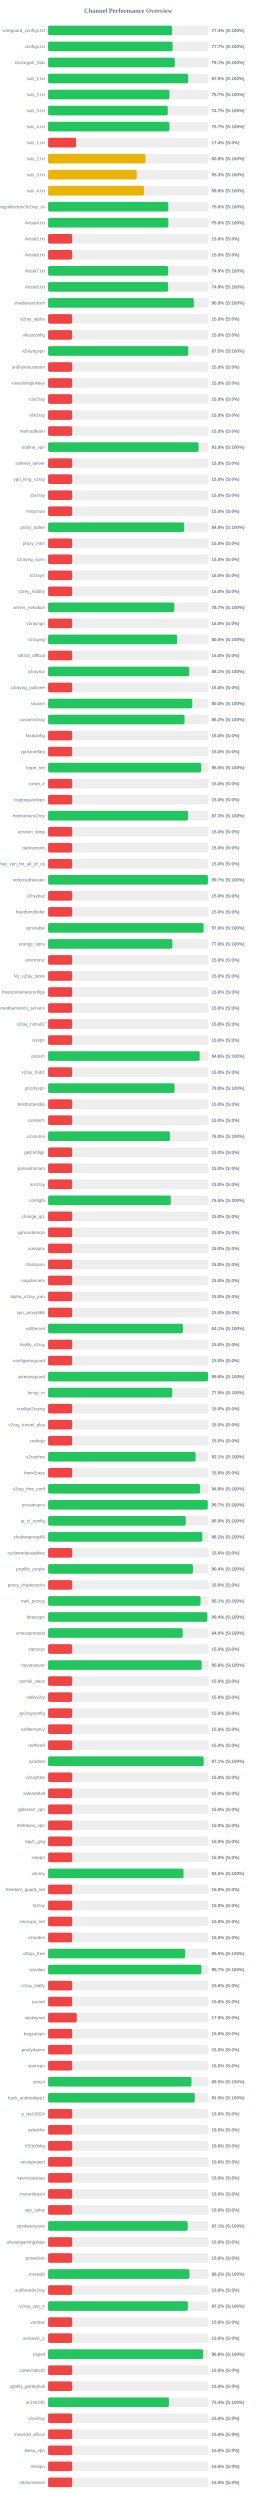
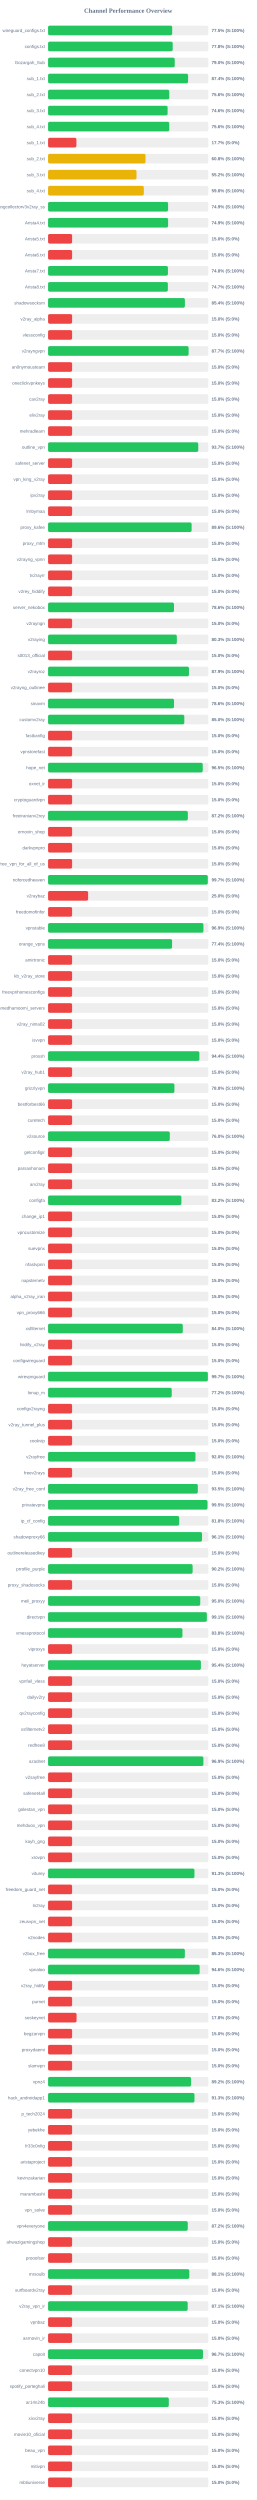
<svg xmlns="http://www.w3.org/2000/svg" width="800" height="7800" version="1.1">
  <style>
        .row { font: 14px Arial; fill: #64748b; }
        .score { font: bold 14px Arial; fill: #64748b; }
    </style>
  <text x="400" y="40" text-anchor="middle" font-size="20px" font-weight="bold" fill="#64748b">Channel Performance Overview</text>
  <rect x="150" y="80" width="500" height="30" fill="#eee" rx="5" />
-   <rect x="150" y="80" width="386.85" height="30" fill="#22c55e" rx="5" />
+   <rect x="150" y="80" width="387.25" height="30" fill="#22c55e" rx="5" />
  <text x="140" y="100" text-anchor="end" class="row">wireguard_configs.txt</text>
-   <text x="660" y="100" text-anchor="start" class="score">77.4% (S:100%)</text>
+   <text x="660" y="100" text-anchor="start" class="score">77.5% (S:100%)</text>
  <rect x="150" y="130" width="500" height="30" fill="#eee" rx="5" />
-   <rect x="150" y="130" width="388.65" height="30" fill="#22c55e" rx="5" />
+   <rect x="150" y="130" width="388.85" height="30" fill="#22c55e" rx="5" />
  <text x="140" y="150" text-anchor="end" class="row">configs.txt</text>
-   <text x="660" y="150" text-anchor="start" class="score">77.7% (S:100%)</text>
+   <text x="660" y="150" text-anchor="start" class="score">77.8% (S:100%)</text>
  <rect x="150" y="180" width="500" height="30" fill="#eee" rx="5" />
-   <rect x="150" y="180" width="395.5" height="30" fill="#22c55e" rx="5" />
+   <rect x="150" y="180" width="395.2" height="30" fill="#22c55e" rx="5" />
  <text x="140" y="200" text-anchor="end" class="row">Gozargah_Sub</text>
-   <text x="660" y="200" text-anchor="start" class="score">79.1% (S:100%)</text>
+   <text x="660" y="200" text-anchor="start" class="score">79.0% (S:100%)</text>
  <rect x="150" y="230" width="500" height="30" fill="#eee" rx="5" />
-   <rect x="150" y="230" width="437.25" height="30" fill="#22c55e" rx="5" />
+   <rect x="150" y="230" width="436.85" height="30" fill="#22c55e" rx="5" />
  <text x="140" y="250" text-anchor="end" class="row">sub_1.txt</text>
-   <text x="660" y="250" text-anchor="start" class="score">87.5% (S:100%)</text>
+   <text x="660" y="250" text-anchor="start" class="score">87.4% (S:100%)</text>
  <rect x="150" y="280" width="500" height="30" fill="#eee" rx="5" />
-   <rect x="150" y="280" width="378.55" height="30" fill="#22c55e" rx="5" />
+   <rect x="150" y="280" width="378.15" height="30" fill="#22c55e" rx="5" />
  <text x="140" y="300" text-anchor="end" class="row">sub_2.txt</text>
-   <text x="660" y="300" text-anchor="start" class="score">75.7% (S:100%)</text>
+   <text x="660" y="300" text-anchor="start" class="score">75.6% (S:100%)</text>
  <rect x="150" y="330" width="500" height="30" fill="#eee" rx="5" />
-   <rect x="150" y="330" width="373.45" height="30" fill="#22c55e" rx="5" />
+   <rect x="150" y="330" width="372.9" height="30" fill="#22c55e" rx="5" />
  <text x="140" y="350" text-anchor="end" class="row">sub_3.txt</text>
-   <text x="660" y="350" text-anchor="start" class="score">74.7% (S:100%)</text>
+   <text x="660" y="350" text-anchor="start" class="score">74.6% (S:100%)</text>
  <rect x="150" y="380" width="500" height="30" fill="#eee" rx="5" />
-   <rect x="150" y="380" width="378.55" height="30" fill="#22c55e" rx="5" />
+   <rect x="150" y="380" width="378.05" height="30" fill="#22c55e" rx="5" />
  <text x="140" y="400" text-anchor="end" class="row">sub_4.txt</text>
-   <text x="660" y="400" text-anchor="start" class="score">75.7% (S:100%)</text>
+   <text x="660" y="400" text-anchor="start" class="score">75.6% (S:100%)</text>
  <rect x="150" y="430" width="500" height="30" fill="#eee" rx="5" />
-   <rect x="150" y="430" width="87.15" height="30" fill="#ef4444" rx="5" />
+   <rect x="150" y="430" width="88.4" height="30" fill="#ef4444" rx="5" />
  <text x="140" y="450" text-anchor="end" class="row">sub_1.txt</text>
-   <text x="660" y="450" text-anchor="start" class="score">17.4% (S:0%)</text>
+   <text x="660" y="450" text-anchor="start" class="score">17.7% (S:0%)</text>
  <rect x="150" y="480" width="500" height="30" fill="#eee" rx="5" />
-   <rect x="150" y="480" width="303.8" height="30" fill="#eab308" rx="5" />
+   <rect x="150" y="480" width="304.0" height="30" fill="#eab308" rx="5" />
  <text x="140" y="500" text-anchor="end" class="row">sub_2.txt</text>
  <text x="660" y="500" text-anchor="start" class="score">60.8% (S:100%)</text>
  <rect x="150" y="530" width="500" height="30" fill="#eee" rx="5" />
-   <rect x="150" y="530" width="276.6" height="30" fill="#eab308" rx="5" />
+   <rect x="150" y="530" width="275.95" height="30" fill="#eab308" rx="5" />
  <text x="140" y="550" text-anchor="end" class="row">sub_3.txt</text>
-   <text x="660" y="550" text-anchor="start" class="score">55.3% (S:100%)</text>
+   <text x="660" y="550" text-anchor="start" class="score">55.2% (S:100%)</text>
  <rect x="150" y="580" width="500" height="30" fill="#eee" rx="5" />
-   <rect x="150" y="580" width="299.15" height="30" fill="#eab308" rx="5" />
+   <rect x="150" y="580" width="298.75" height="30" fill="#eab308" rx="5" />
  <text x="140" y="600" text-anchor="end" class="row">sub_4.txt</text>
  <text x="660" y="600" text-anchor="start" class="score">59.8% (S:100%)</text>
  <rect x="150" y="630" width="500" height="30" fill="#eee" rx="5" />
-   <rect x="150" y="630" width="375.1" height="30" fill="#22c55e" rx="5" />
+   <rect x="150" y="630" width="374.45" height="30" fill="#22c55e" rx="5" />
  <text x="140" y="650" text-anchor="end" class="row">kayhgngcollectorv3v2ray_ss</text>
-   <text x="660" y="650" text-anchor="start" class="score">75.0% (S:100%)</text>
+   <text x="660" y="650" text-anchor="start" class="score">74.9% (S:100%)</text>
  <rect x="150" y="680" width="500" height="30" fill="#eee" rx="5" />
-   <rect x="150" y="680" width="375.25" height="30" fill="#22c55e" rx="5" />
+   <rect x="150" y="680" width="374.5" height="30" fill="#22c55e" rx="5" />
  <text x="140" y="700" text-anchor="end" class="row">Arista4.txt</text>
-   <text x="660" y="700" text-anchor="start" class="score">75.0% (S:100%)</text>
+   <text x="660" y="700" text-anchor="start" class="score">74.9% (S:100%)</text>
  <rect x="150" y="730" width="500" height="30" fill="#eee" rx="5" />
  <rect x="150" y="730" width="75.0" height="30" fill="#ef4444" rx="5" />
  <text x="140" y="750" text-anchor="end" class="row">Arista5.txt</text>
  <text x="660" y="750" text-anchor="start" class="score">15.0% (S:0%)</text>
  <rect x="150" y="780" width="500" height="30" fill="#eee" rx="5" />
  <rect x="150" y="780" width="75.0" height="30" fill="#ef4444" rx="5" />
  <text x="140" y="800" text-anchor="end" class="row">Arista6.txt</text>
  <text x="660" y="800" text-anchor="start" class="score">15.0% (S:0%)</text>
  <rect x="150" y="830" width="500" height="30" fill="#eee" rx="5" />
-   <rect x="150" y="830" width="374.6" height="30" fill="#22c55e" rx="5" />
+   <rect x="150" y="830" width="373.95" height="30" fill="#22c55e" rx="5" />
  <text x="140" y="850" text-anchor="end" class="row">Arista7.txt</text>
-   <text x="660" y="850" text-anchor="start" class="score">74.9% (S:100%)</text>
+   <text x="660" y="850" text-anchor="start" class="score">74.8% (S:100%)</text>
  <rect x="150" y="880" width="500" height="30" fill="#eee" rx="5" />
-   <rect x="150" y="880" width="374.55" height="30" fill="#22c55e" rx="5" />
+   <rect x="150" y="880" width="373.7" height="30" fill="#22c55e" rx="5" />
  <text x="140" y="900" text-anchor="end" class="row">Arista8.txt</text>
-   <text x="660" y="900" text-anchor="start" class="score">74.9% (S:100%)</text>
+   <text x="660" y="900" text-anchor="start" class="score">74.7% (S:100%)</text>
  <rect x="150" y="930" width="500" height="30" fill="#eee" rx="5" />
-   <rect x="150" y="930" width="454.7" height="30" fill="#22c55e" rx="5" />
+   <rect x="150" y="930" width="426.9" height="30" fill="#22c55e" rx="5" />
  <text x="140" y="950" text-anchor="end" class="row">shadowsocksm</text>
-   <text x="660" y="950" text-anchor="start" class="score">90.9% (S:100%)</text>
+   <text x="660" y="950" text-anchor="start" class="score">85.4% (S:100%)</text>
  <rect x="150" y="980" width="500" height="30" fill="#eee" rx="5" />
  <rect x="150" y="980" width="75.0" height="30" fill="#ef4444" rx="5" />
  <text x="140" y="1000" text-anchor="end" class="row">v2ray_alpha</text>
  <text x="660" y="1000" text-anchor="start" class="score">15.0% (S:0%)</text>
  <rect x="150" y="1030" width="500" height="30" fill="#eee" rx="5" />
  <rect x="150" y="1030" width="75.0" height="30" fill="#ef4444" rx="5" />
  <text x="140" y="1050" text-anchor="end" class="row">vlessconfig</text>
  <text x="660" y="1050" text-anchor="start" class="score">15.0% (S:0%)</text>
  <rect x="150" y="1080" width="500" height="30" fill="#eee" rx="5" />
-   <rect x="150" y="1080" width="437.55" height="30" fill="#22c55e" rx="5" />
+   <rect x="150" y="1080" width="438.55" height="30" fill="#22c55e" rx="5" />
  <text x="140" y="1100" text-anchor="end" class="row">v2rayngvpn</text>
-   <text x="660" y="1100" text-anchor="start" class="score">87.5% (S:100%)</text>
+   <text x="660" y="1100" text-anchor="start" class="score">87.7% (S:100%)</text>
  <rect x="150" y="1130" width="500" height="30" fill="#eee" rx="5" />
  <rect x="150" y="1130" width="75.0" height="30" fill="#ef4444" rx="5" />
  <text x="140" y="1150" text-anchor="end" class="row">an0nymousteam</text>
  <text x="660" y="1150" text-anchor="start" class="score">15.0% (S:0%)</text>
  <rect x="150" y="1180" width="500" height="30" fill="#eee" rx="5" />
  <rect x="150" y="1180" width="75.0" height="30" fill="#ef4444" rx="5" />
  <text x="140" y="1200" text-anchor="end" class="row">oneclickvpnkeys</text>
  <text x="660" y="1200" text-anchor="start" class="score">15.0% (S:0%)</text>
  <rect x="150" y="1230" width="500" height="30" fill="#eee" rx="5" />
  <rect x="150" y="1230" width="75.0" height="30" fill="#ef4444" rx="5" />
  <text x="140" y="1250" text-anchor="end" class="row">cav2ray</text>
  <text x="660" y="1250" text-anchor="start" class="score">15.0% (S:0%)</text>
  <rect x="150" y="1280" width="500" height="30" fill="#eee" rx="5" />
  <rect x="150" y="1280" width="75.0" height="30" fill="#ef4444" rx="5" />
  <text x="140" y="1300" text-anchor="end" class="row">eliv2ray</text>
  <text x="660" y="1300" text-anchor="start" class="score">15.0% (S:0%)</text>
  <rect x="150" y="1330" width="500" height="30" fill="#eee" rx="5" />
  <rect x="150" y="1330" width="75.0" height="30" fill="#ef4444" rx="5" />
  <text x="140" y="1350" text-anchor="end" class="row">mehradlearn</text>
  <text x="660" y="1350" text-anchor="start" class="score">15.0% (S:0%)</text>
  <rect x="150" y="1380" width="500" height="30" fill="#eee" rx="5" />
-   <rect x="150" y="1380" width="469.45" height="30" fill="#22c55e" rx="5" />
+   <rect x="150" y="1380" width="468.55" height="30" fill="#22c55e" rx="5" />
  <text x="140" y="1400" text-anchor="end" class="row">outline_vpn</text>
-   <text x="660" y="1400" text-anchor="start" class="score">93.9% (S:100%)</text>
+   <text x="660" y="1400" text-anchor="start" class="score">93.7% (S:100%)</text>
  <rect x="150" y="1430" width="500" height="30" fill="#eee" rx="5" />
  <rect x="150" y="1430" width="75.0" height="30" fill="#ef4444" rx="5" />
  <text x="140" y="1450" text-anchor="end" class="row">safenet_server</text>
  <text x="660" y="1450" text-anchor="start" class="score">15.0% (S:0%)</text>
  <rect x="150" y="1480" width="500" height="30" fill="#eee" rx="5" />
  <rect x="150" y="1480" width="75.0" height="30" fill="#ef4444" rx="5" />
  <text x="140" y="1500" text-anchor="end" class="row">vpn_king_v2ray</text>
  <text x="660" y="1500" text-anchor="start" class="score">15.0% (S:0%)</text>
  <rect x="150" y="1530" width="500" height="30" fill="#eee" rx="5" />
  <rect x="150" y="1530" width="75.0" height="30" fill="#ef4444" rx="5" />
  <text x="140" y="1550" text-anchor="end" class="row">ipv2ray</text>
  <text x="660" y="1550" text-anchor="start" class="score">15.0% (S:0%)</text>
  <rect x="150" y="1580" width="500" height="30" fill="#eee" rx="5" />
  <rect x="150" y="1580" width="75.0" height="30" fill="#ef4444" rx="5" />
  <text x="140" y="1600" text-anchor="end" class="row">lrnbymaa</text>
  <text x="660" y="1600" text-anchor="start" class="score">15.0% (S:0%)</text>
  <rect x="150" y="1630" width="500" height="30" fill="#eee" rx="5" />
-   <rect x="150" y="1630" width="424.4" height="30" fill="#22c55e" rx="5" />
+   <rect x="150" y="1630" width="447.85" height="30" fill="#22c55e" rx="5" />
  <text x="140" y="1650" text-anchor="end" class="row">proxy_kafee</text>
-   <text x="660" y="1650" text-anchor="start" class="score">84.9% (S:100%)</text>
+   <text x="660" y="1650" text-anchor="start" class="score">89.6% (S:100%)</text>
  <rect x="150" y="1680" width="500" height="30" fill="#eee" rx="5" />
  <rect x="150" y="1680" width="75.0" height="30" fill="#ef4444" rx="5" />
  <text x="140" y="1700" text-anchor="end" class="row">proxy_mtm</text>
  <text x="660" y="1700" text-anchor="start" class="score">15.0% (S:0%)</text>
  <rect x="150" y="1730" width="500" height="30" fill="#eee" rx="5" />
  <rect x="150" y="1730" width="75.0" height="30" fill="#ef4444" rx="5" />
  <text x="140" y="1750" text-anchor="end" class="row">v2rayng_vpnn</text>
  <text x="660" y="1750" text-anchor="start" class="score">15.0% (S:0%)</text>
  <rect x="150" y="1780" width="500" height="30" fill="#eee" rx="5" />
  <rect x="150" y="1780" width="75.0" height="30" fill="#ef4444" rx="5" />
  <text x="140" y="1800" text-anchor="end" class="row">tv2rayrr</text>
  <text x="660" y="1800" text-anchor="start" class="score">15.0% (S:0%)</text>
  <rect x="150" y="1830" width="500" height="30" fill="#eee" rx="5" />
  <rect x="150" y="1830" width="75.0" height="30" fill="#ef4444" rx="5" />
  <text x="140" y="1850" text-anchor="end" class="row">v2rey_hiddify</text>
  <text x="660" y="1850" text-anchor="start" class="score">15.0% (S:0%)</text>
  <rect x="150" y="1880" width="500" height="30" fill="#eee" rx="5" />
-   <rect x="150" y="1880" width="393.7" height="30" fill="#22c55e" rx="5" />
+   <rect x="150" y="1880" width="392.85" height="30" fill="#22c55e" rx="5" />
  <text x="140" y="1900" text-anchor="end" class="row">server_nekobox</text>
-   <text x="660" y="1900" text-anchor="start" class="score">78.7% (S:100%)</text>
+   <text x="660" y="1900" text-anchor="start" class="score">78.6% (S:100%)</text>
  <rect x="150" y="1930" width="500" height="30" fill="#eee" rx="5" />
  <rect x="150" y="1930" width="75.0" height="30" fill="#ef4444" rx="5" />
  <text x="140" y="1950" text-anchor="end" class="row">v2rayngn</text>
  <text x="660" y="1950" text-anchor="start" class="score">15.0% (S:0%)</text>
  <rect x="150" y="1980" width="500" height="30" fill="#eee" rx="5" />
-   <rect x="150" y="1980" width="402.65" height="30" fill="#22c55e" rx="5" />
+   <rect x="150" y="1980" width="401.75" height="30" fill="#22c55e" rx="5" />
  <text x="140" y="2000" text-anchor="end" class="row">v2raying</text>
-   <text x="660" y="2000" text-anchor="start" class="score">80.5% (S:100%)</text>
+   <text x="660" y="2000" text-anchor="start" class="score">80.3% (S:100%)</text>
  <rect x="150" y="2030" width="500" height="30" fill="#eee" rx="5" />
  <rect x="150" y="2030" width="75.0" height="30" fill="#ef4444" rx="5" />
  <text x="140" y="2050" text-anchor="end" class="row">s0013_official</text>
  <text x="660" y="2050" text-anchor="start" class="score">15.0% (S:0%)</text>
  <rect x="150" y="2080" width="500" height="30" fill="#eee" rx="5" />
-   <rect x="150" y="2080" width="440.35" height="30" fill="#22c55e" rx="5" />
+   <rect x="150" y="2080" width="439.6" height="30" fill="#22c55e" rx="5" />
  <text x="140" y="2100" text-anchor="end" class="row">v2rayroz</text>
-   <text x="660" y="2100" text-anchor="start" class="score">88.1% (S:100%)</text>
+   <text x="660" y="2100" text-anchor="start" class="score">87.9% (S:100%)</text>
  <rect x="150" y="2130" width="500" height="30" fill="#eee" rx="5" />
  <rect x="150" y="2130" width="75.0" height="30" fill="#ef4444" rx="5" />
  <text x="140" y="2150" text-anchor="end" class="row">v2rayng_outlinee</text>
  <text x="660" y="2150" text-anchor="start" class="score">15.0% (S:0%)</text>
  <rect x="150" y="2180" width="500" height="30" fill="#eee" rx="5" />
-   <rect x="150" y="2180" width="449.8" height="30" fill="#22c55e" rx="5" />
+   <rect x="150" y="2180" width="392.95" height="30" fill="#22c55e" rx="5" />
  <text x="140" y="2200" text-anchor="end" class="row">sinavm</text>
-   <text x="660" y="2200" text-anchor="start" class="score">90.0% (S:100%)</text>
+   <text x="660" y="2200" text-anchor="start" class="score">78.6% (S:100%)</text>
  <rect x="150" y="2230" width="500" height="30" fill="#eee" rx="5" />
-   <rect x="150" y="2230" width="425.85" height="30" fill="#22c55e" rx="5" />
+   <rect x="150" y="2230" width="425.05" height="30" fill="#22c55e" rx="5" />
  <text x="140" y="2250" text-anchor="end" class="row">customv2ray</text>
-   <text x="660" y="2250" text-anchor="start" class="score">85.2% (S:100%)</text>
+   <text x="660" y="2250" text-anchor="start" class="score">85.0% (S:100%)</text>
  <rect x="150" y="2280" width="500" height="30" fill="#eee" rx="5" />
  <rect x="150" y="2280" width="75.0" height="30" fill="#ef4444" rx="5" />
  <text x="140" y="2300" text-anchor="end" class="row">fastkanfig</text>
  <text x="660" y="2300" text-anchor="start" class="score">15.0% (S:0%)</text>
  <rect x="150" y="2330" width="500" height="30" fill="#eee" rx="5" />
  <rect x="150" y="2330" width="75.0" height="30" fill="#ef4444" rx="5" />
  <text x="140" y="2350" text-anchor="end" class="row">vpnstorefast</text>
  <text x="660" y="2350" text-anchor="start" class="score">15.0% (S:0%)</text>
  <rect x="150" y="2380" width="500" height="30" fill="#eee" rx="5" />
-   <rect x="150" y="2380" width="477.75" height="30" fill="#22c55e" rx="5" />
+   <rect x="150" y="2380" width="482.55" height="30" fill="#22c55e" rx="5" />
  <text x="140" y="2400" text-anchor="end" class="row">hope_net</text>
-   <text x="660" y="2400" text-anchor="start" class="score">95.5% (S:100%)</text>
+   <text x="660" y="2400" text-anchor="start" class="score">96.5% (S:100%)</text>
  <rect x="150" y="2430" width="500" height="30" fill="#eee" rx="5" />
  <rect x="150" y="2430" width="75.0" height="30" fill="#ef4444" rx="5" />
  <text x="140" y="2450" text-anchor="end" class="row">oxnet_ir</text>
  <text x="660" y="2450" text-anchor="start" class="score">15.0% (S:0%)</text>
  <rect x="150" y="2480" width="500" height="30" fill="#eee" rx="5" />
  <rect x="150" y="2480" width="75.0" height="30" fill="#ef4444" rx="5" />
  <text x="140" y="2500" text-anchor="end" class="row">cryptoguardvpn</text>
  <text x="660" y="2500" text-anchor="start" class="score">15.0% (S:0%)</text>
  <rect x="150" y="2530" width="500" height="30" fill="#eee" rx="5" />
-   <rect x="150" y="2530" width="436.45" height="30" fill="#22c55e" rx="5" />
+   <rect x="150" y="2530" width="436.05" height="30" fill="#22c55e" rx="5" />
  <text x="140" y="2550" text-anchor="end" class="row">freeiranianv2rey</text>
-   <text x="660" y="2550" text-anchor="start" class="score">87.3% (S:100%)</text>
+   <text x="660" y="2550" text-anchor="start" class="score">87.2% (S:100%)</text>
  <rect x="150" y="2580" width="500" height="30" fill="#eee" rx="5" />
  <rect x="150" y="2580" width="75.0" height="30" fill="#ef4444" rx="5" />
  <text x="140" y="2600" text-anchor="end" class="row">ernoxin_shop</text>
  <text x="660" y="2600" text-anchor="start" class="score">15.0% (S:0%)</text>
  <rect x="150" y="2630" width="500" height="30" fill="#eee" rx="5" />
  <rect x="150" y="2630" width="75.0" height="30" fill="#ef4444" rx="5" />
  <text x="140" y="2650" text-anchor="end" class="row">darkvpnpro</text>
  <text x="660" y="2650" text-anchor="start" class="score">15.0% (S:0%)</text>
  <rect x="150" y="2680" width="500" height="30" fill="#eee" rx="5" />
  <rect x="150" y="2680" width="75.0" height="30" fill="#ef4444" rx="5" />
  <text x="140" y="2700" text-anchor="end" class="row">free_vpn_for_all_of_us</text>
  <text x="660" y="2700" text-anchor="start" class="score">15.0% (S:0%)</text>
  <rect x="150" y="2730" width="500" height="30" fill="#eee" rx="5" />
-   <rect x="150" y="2730" width="498.7" height="30" fill="#22c55e" rx="5" />
+   <rect x="150" y="2730" width="498.35" height="30" fill="#22c55e" rx="5" />
  <text x="140" y="2750" text-anchor="end" class="row">noforcedheaven</text>
  <text x="660" y="2750" text-anchor="start" class="score">99.7% (S:100%)</text>
  <rect x="150" y="2780" width="500" height="30" fill="#eee" rx="5" />
-   <rect x="150" y="2780" width="75.0" height="30" fill="#ef4444" rx="5" />
+   <rect x="150" y="2780" width="125.0" height="30" fill="#ef4444" rx="5" />
  <text x="140" y="2800" text-anchor="end" class="row">v2raybaz</text>
-   <text x="660" y="2800" text-anchor="start" class="score">15.0% (S:0%)</text>
+   <text x="660" y="2800" text-anchor="start" class="score">25.0% (S:0%)</text>
  <rect x="150" y="2830" width="500" height="30" fill="#eee" rx="5" />
  <rect x="150" y="2830" width="75.0" height="30" fill="#ef4444" rx="5" />
  <text x="140" y="2850" text-anchor="end" class="row">freedomofinfor</text>
  <text x="660" y="2850" text-anchor="start" class="score">15.0% (S:0%)</text>
  <rect x="150" y="2880" width="500" height="30" fill="#eee" rx="5" />
-   <rect x="150" y="2880" width="485.15" height="30" fill="#22c55e" rx="5" />
+   <rect x="150" y="2880" width="484.7" height="30" fill="#22c55e" rx="5" />
  <text x="140" y="2900" text-anchor="end" class="row">vpnstable</text>
-   <text x="660" y="2900" text-anchor="start" class="score">97.0% (S:100%)</text>
+   <text x="660" y="2900" text-anchor="start" class="score">96.9% (S:100%)</text>
  <rect x="150" y="2930" width="500" height="30" fill="#eee" rx="5" />
-   <rect x="150" y="2930" width="387.8" height="30" fill="#22c55e" rx="5" />
+   <rect x="150" y="2930" width="386.9" height="30" fill="#22c55e" rx="5" />
  <text x="140" y="2950" text-anchor="end" class="row">orange_vpns</text>
-   <text x="660" y="2950" text-anchor="start" class="score">77.6% (S:100%)</text>
+   <text x="660" y="2950" text-anchor="start" class="score">77.4% (S:100%)</text>
  <rect x="150" y="2980" width="500" height="30" fill="#eee" rx="5" />
  <rect x="150" y="2980" width="75.0" height="30" fill="#ef4444" rx="5" />
  <text x="140" y="3000" text-anchor="end" class="row">amirtronic</text>
  <text x="660" y="3000" text-anchor="start" class="score">15.0% (S:0%)</text>
  <rect x="150" y="3030" width="500" height="30" fill="#eee" rx="5" />
  <rect x="150" y="3030" width="75.0" height="30" fill="#ef4444" rx="5" />
  <text x="140" y="3050" text-anchor="end" class="row">kb_v2ray_store</text>
  <text x="660" y="3050" text-anchor="start" class="score">15.0% (S:0%)</text>
  <rect x="150" y="3080" width="500" height="30" fill="#eee" rx="5" />
  <rect x="150" y="3080" width="75.0" height="30" fill="#ef4444" rx="5" />
  <text x="140" y="3100" text-anchor="end" class="row">freevpnhomesconfigs</text>
  <text x="660" y="3100" text-anchor="start" class="score">15.0% (S:0%)</text>
  <rect x="150" y="3130" width="500" height="30" fill="#eee" rx="5" />
  <rect x="150" y="3130" width="75.0" height="30" fill="#ef4444" rx="5" />
  <text x="140" y="3150" text-anchor="end" class="row">ahmedhamoomi_servers</text>
  <text x="660" y="3150" text-anchor="start" class="score">15.0% (S:0%)</text>
  <rect x="150" y="3180" width="500" height="30" fill="#eee" rx="5" />
  <rect x="150" y="3180" width="75.0" height="30" fill="#ef4444" rx="5" />
  <text x="140" y="3200" text-anchor="end" class="row">v2ray_nima02</text>
  <text x="660" y="3200" text-anchor="start" class="score">15.0% (S:0%)</text>
  <rect x="150" y="3230" width="500" height="30" fill="#eee" rx="5" />
  <rect x="150" y="3230" width="75.0" height="30" fill="#ef4444" rx="5" />
  <text x="140" y="3250" text-anchor="end" class="row">isvvpn</text>
  <text x="660" y="3250" text-anchor="start" class="score">15.0% (S:0%)</text>
  <rect x="150" y="3280" width="500" height="30" fill="#eee" rx="5" />
-   <rect x="150" y="3280" width="473.05" height="30" fill="#22c55e" rx="5" />
+   <rect x="150" y="3280" width="472.1" height="30" fill="#22c55e" rx="5" />
  <text x="140" y="3300" text-anchor="end" class="row">prossh</text>
-   <text x="660" y="3300" text-anchor="start" class="score">94.6% (S:100%)</text>
+   <text x="660" y="3300" text-anchor="start" class="score">94.4% (S:100%)</text>
  <rect x="150" y="3330" width="500" height="30" fill="#eee" rx="5" />
  <rect x="150" y="3330" width="75.0" height="30" fill="#ef4444" rx="5" />
  <text x="140" y="3350" text-anchor="end" class="row">v2ray_hub1</text>
  <text x="660" y="3350" text-anchor="start" class="score">15.0% (S:0%)</text>
  <rect x="150" y="3380" width="500" height="30" fill="#eee" rx="5" />
-   <rect x="150" y="3380" width="394.6" height="30" fill="#22c55e" rx="5" />
+   <rect x="150" y="3380" width="394.2" height="30" fill="#22c55e" rx="5" />
  <text x="140" y="3400" text-anchor="end" class="row">grizzlyvpn</text>
-   <text x="660" y="3400" text-anchor="start" class="score">78.9% (S:100%)</text>
+   <text x="660" y="3400" text-anchor="start" class="score">78.8% (S:100%)</text>
  <rect x="150" y="3430" width="500" height="30" fill="#eee" rx="5" />
  <rect x="150" y="3430" width="75.0" height="30" fill="#ef4444" rx="5" />
  <text x="140" y="3450" text-anchor="end" class="row">bestforbest66</text>
  <text x="660" y="3450" text-anchor="start" class="score">15.0% (S:0%)</text>
  <rect x="150" y="3480" width="500" height="30" fill="#eee" rx="5" />
  <rect x="150" y="3480" width="75.0" height="30" fill="#ef4444" rx="5" />
  <text x="140" y="3500" text-anchor="end" class="row">curetech</text>
  <text x="660" y="3500" text-anchor="start" class="score">15.0% (S:0%)</text>
  <rect x="150" y="3530" width="500" height="30" fill="#eee" rx="5" />
-   <rect x="150" y="3530" width="380.25" height="30" fill="#22c55e" rx="5" />
+   <rect x="150" y="3530" width="379.8" height="30" fill="#22c55e" rx="5" />
  <text x="140" y="3550" text-anchor="end" class="row">v2source</text>
  <text x="660" y="3550" text-anchor="start" class="score">76.0% (S:100%)</text>
  <rect x="150" y="3580" width="500" height="30" fill="#eee" rx="5" />
  <rect x="150" y="3580" width="75.0" height="30" fill="#ef4444" rx="5" />
  <text x="140" y="3600" text-anchor="end" class="row">getconfigir</text>
  <text x="660" y="3600" text-anchor="start" class="score">15.0% (S:0%)</text>
  <rect x="150" y="3630" width="500" height="30" fill="#eee" rx="5" />
  <rect x="150" y="3630" width="75.0" height="30" fill="#ef4444" rx="5" />
  <text x="140" y="3650" text-anchor="end" class="row">parsashonam</text>
  <text x="660" y="3650" text-anchor="start" class="score">15.0% (S:0%)</text>
  <rect x="150" y="3680" width="500" height="30" fill="#eee" rx="5" />
  <rect x="150" y="3680" width="75.0" height="30" fill="#ef4444" rx="5" />
  <text x="140" y="3700" text-anchor="end" class="row">arv2ray</text>
  <text x="660" y="3700" text-anchor="start" class="score">15.0% (S:0%)</text>
  <rect x="150" y="3730" width="500" height="30" fill="#eee" rx="5" />
-   <rect x="150" y="3730" width="382.75" height="30" fill="#22c55e" rx="5" />
+   <rect x="150" y="3730" width="415.95" height="30" fill="#22c55e" rx="5" />
  <text x="140" y="3750" text-anchor="end" class="row">configfa</text>
-   <text x="660" y="3750" text-anchor="start" class="score">76.5% (S:100%)</text>
+   <text x="660" y="3750" text-anchor="start" class="score">83.2% (S:100%)</text>
  <rect x="150" y="3780" width="500" height="30" fill="#eee" rx="5" />
  <rect x="150" y="3780" width="75.0" height="30" fill="#ef4444" rx="5" />
  <text x="140" y="3800" text-anchor="end" class="row">change_ip1</text>
  <text x="660" y="3800" text-anchor="start" class="score">15.0% (S:0%)</text>
  <rect x="150" y="3830" width="500" height="30" fill="#eee" rx="5" />
  <rect x="150" y="3830" width="75.0" height="30" fill="#ef4444" rx="5" />
  <text x="140" y="3850" text-anchor="end" class="row">vpncustomize</text>
  <text x="660" y="3850" text-anchor="start" class="score">15.0% (S:0%)</text>
  <rect x="150" y="3880" width="500" height="30" fill="#eee" rx="5" />
  <rect x="150" y="3880" width="75.0" height="30" fill="#ef4444" rx="5" />
  <text x="140" y="3900" text-anchor="end" class="row">suevpnx</text>
  <text x="660" y="3900" text-anchor="start" class="score">15.0% (S:0%)</text>
  <rect x="150" y="3930" width="500" height="30" fill="#eee" rx="5" />
  <rect x="150" y="3930" width="75.0" height="30" fill="#ef4444" rx="5" />
  <text x="140" y="3950" text-anchor="end" class="row">nfastvpnn</text>
  <text x="660" y="3950" text-anchor="start" class="score">15.0% (S:0%)</text>
  <rect x="150" y="3980" width="500" height="30" fill="#eee" rx="5" />
  <rect x="150" y="3980" width="75.0" height="30" fill="#ef4444" rx="5" />
  <text x="140" y="4000" text-anchor="end" class="row">napsternetv</text>
  <text x="660" y="4000" text-anchor="start" class="score">15.0% (S:0%)</text>
  <rect x="150" y="4030" width="500" height="30" fill="#eee" rx="5" />
  <rect x="150" y="4030" width="75.0" height="30" fill="#ef4444" rx="5" />
  <text x="140" y="4050" text-anchor="end" class="row">alpha_v2ray_iran</text>
  <text x="660" y="4050" text-anchor="start" class="score">15.0% (S:0%)</text>
  <rect x="150" y="4080" width="500" height="30" fill="#eee" rx="5" />
  <rect x="150" y="4080" width="75.0" height="30" fill="#ef4444" rx="5" />
  <text x="140" y="4100" text-anchor="end" class="row">vpn_proxy666</text>
  <text x="660" y="4100" text-anchor="start" class="score">15.0% (S:0%)</text>
  <rect x="150" y="4130" width="500" height="30" fill="#eee" rx="5" />
-   <rect x="150" y="4130" width="420.6" height="30" fill="#22c55e" rx="5" />
+   <rect x="150" y="4130" width="420.25" height="30" fill="#22c55e" rx="5" />
  <text x="140" y="4150" text-anchor="end" class="row">xsfilternet</text>
-   <text x="660" y="4150" text-anchor="start" class="score">84.1% (S:100%)</text>
+   <text x="660" y="4150" text-anchor="start" class="score">84.0% (S:100%)</text>
  <rect x="150" y="4180" width="500" height="30" fill="#eee" rx="5" />
  <rect x="150" y="4180" width="75.0" height="30" fill="#ef4444" rx="5" />
  <text x="140" y="4200" text-anchor="end" class="row">hiidify_v2ray</text>
  <text x="660" y="4200" text-anchor="start" class="score">15.0% (S:0%)</text>
  <rect x="150" y="4230" width="500" height="30" fill="#eee" rx="5" />
  <rect x="150" y="4230" width="75.0" height="30" fill="#ef4444" rx="5" />
  <text x="140" y="4250" text-anchor="end" class="row">configwireguard</text>
  <text x="660" y="4250" text-anchor="start" class="score">15.0% (S:0%)</text>
  <rect x="150" y="4280" width="500" height="30" fill="#eee" rx="5" />
-   <rect x="150" y="4280" width="499.0" height="30" fill="#22c55e" rx="5" />
+   <rect x="150" y="4280" width="498.6" height="30" fill="#22c55e" rx="5" />
  <text x="140" y="4300" text-anchor="end" class="row">wirevpnguard</text>
-   <text x="660" y="4300" text-anchor="start" class="score">99.8% (S:100%)</text>
+   <text x="660" y="4300" text-anchor="start" class="score">99.7% (S:100%)</text>
  <rect x="150" y="4330" width="500" height="30" fill="#eee" rx="5" />
-   <rect x="150" y="4330" width="387.45" height="30" fill="#22c55e" rx="5" />
+   <rect x="150" y="4330" width="385.8" height="30" fill="#22c55e" rx="5" />
  <text x="140" y="4350" text-anchor="end" class="row">lonup_m</text>
-   <text x="660" y="4350" text-anchor="start" class="score">77.5% (S:100%)</text>
+   <text x="660" y="4350" text-anchor="start" class="score">77.2% (S:100%)</text>
  <rect x="150" y="4380" width="500" height="30" fill="#eee" rx="5" />
  <rect x="150" y="4380" width="75.0" height="30" fill="#ef4444" rx="5" />
  <text x="140" y="4400" text-anchor="end" class="row">configv2rayng</text>
  <text x="660" y="4400" text-anchor="start" class="score">15.0% (S:0%)</text>
  <rect x="150" y="4430" width="500" height="30" fill="#eee" rx="5" />
  <rect x="150" y="4430" width="75.0" height="30" fill="#ef4444" rx="5" />
  <text x="140" y="4450" text-anchor="end" class="row">v2ray_tunnel_plus</text>
  <text x="660" y="4450" text-anchor="start" class="score">15.0% (S:0%)</text>
  <rect x="150" y="4480" width="500" height="30" fill="#eee" rx="5" />
  <rect x="150" y="4480" width="75.0" height="30" fill="#ef4444" rx="5" />
  <text x="140" y="4500" text-anchor="end" class="row">cookvip</text>
  <text x="660" y="4500" text-anchor="start" class="score">15.0% (S:0%)</text>
  <rect x="150" y="4530" width="500" height="30" fill="#eee" rx="5" />
-   <rect x="150" y="4530" width="460.35" height="30" fill="#22c55e" rx="5" />
+   <rect x="150" y="4530" width="459.85" height="30" fill="#22c55e" rx="5" />
  <text x="140" y="4550" text-anchor="end" class="row">v2rayfree</text>
-   <text x="660" y="4550" text-anchor="start" class="score">92.1% (S:100%)</text>
+   <text x="660" y="4550" text-anchor="start" class="score">92.0% (S:100%)</text>
  <rect x="150" y="4580" width="500" height="30" fill="#eee" rx="5" />
  <rect x="150" y="4580" width="75.0" height="30" fill="#ef4444" rx="5" />
  <text x="140" y="4600" text-anchor="end" class="row">freev2rays</text>
  <text x="660" y="4600" text-anchor="start" class="score">15.0% (S:0%)</text>
  <rect x="150" y="4630" width="500" height="30" fill="#eee" rx="5" />
-   <rect x="150" y="4630" width="473.95" height="30" fill="#22c55e" rx="5" />
+   <rect x="150" y="4630" width="467.25" height="30" fill="#22c55e" rx="5" />
  <text x="140" y="4650" text-anchor="end" class="row">v2ray_free_conf</text>
-   <text x="660" y="4650" text-anchor="start" class="score">94.8% (S:100%)</text>
+   <text x="660" y="4650" text-anchor="start" class="score">93.5% (S:100%)</text>
  <rect x="150" y="4680" width="500" height="30" fill="#eee" rx="5" />
-   <rect x="150" y="4680" width="498.25" height="30" fill="#22c55e" rx="5" />
+   <rect x="150" y="4680" width="497.35" height="30" fill="#22c55e" rx="5" />
  <text x="140" y="4700" text-anchor="end" class="row">privatevpns</text>
-   <text x="660" y="4700" text-anchor="start" class="score">99.7% (S:100%)</text>
+   <text x="660" y="4700" text-anchor="start" class="score">99.5% (S:100%)</text>
  <rect x="150" y="4730" width="500" height="30" fill="#eee" rx="5" />
-   <rect x="150" y="4730" width="429.45" height="30" fill="#22c55e" rx="5" />
+   <rect x="150" y="4730" width="409.1" height="30" fill="#22c55e" rx="5" />
  <text x="140" y="4750" text-anchor="end" class="row">ip_cf_config</text>
-   <text x="660" y="4750" text-anchor="start" class="score">85.9% (S:100%)</text>
+   <text x="660" y="4750" text-anchor="start" class="score">81.8% (S:100%)</text>
  <rect x="150" y="4780" width="500" height="30" fill="#eee" rx="5" />
-   <rect x="150" y="4780" width="481.25" height="30" fill="#22c55e" rx="5" />
+   <rect x="150" y="4780" width="480.35" height="30" fill="#22c55e" rx="5" />
  <text x="140" y="4800" text-anchor="end" class="row">shadowproxy66</text>
-   <text x="660" y="4800" text-anchor="start" class="score">96.2% (S:100%)</text>
+   <text x="660" y="4800" text-anchor="start" class="score">96.1% (S:100%)</text>
  <rect x="150" y="4830" width="500" height="30" fill="#eee" rx="5" />
  <rect x="150" y="4830" width="75.0" height="30" fill="#ef4444" rx="5" />
  <text x="140" y="4850" text-anchor="end" class="row">outlinereleasedkey</text>
  <text x="660" y="4850" text-anchor="start" class="score">15.0% (S:0%)</text>
  <rect x="150" y="4880" width="500" height="30" fill="#eee" rx="5" />
-   <rect x="150" y="4880" width="451.9" height="30" fill="#22c55e" rx="5" />
+   <rect x="150" y="4880" width="451.0" height="30" fill="#22c55e" rx="5" />
  <text x="140" y="4900" text-anchor="end" class="row">prrofile_purple</text>
-   <text x="660" y="4900" text-anchor="start" class="score">90.4% (S:100%)</text>
+   <text x="660" y="4900" text-anchor="start" class="score">90.2% (S:100%)</text>
  <rect x="150" y="4930" width="500" height="30" fill="#eee" rx="5" />
  <rect x="150" y="4930" width="75.0" height="30" fill="#ef4444" rx="5" />
  <text x="140" y="4950" text-anchor="end" class="row">proxy_shadosocks</text>
  <text x="660" y="4950" text-anchor="start" class="score">15.0% (S:0%)</text>
  <rect x="150" y="4980" width="500" height="30" fill="#eee" rx="5" />
-   <rect x="150" y="4980" width="475.65" height="30" fill="#22c55e" rx="5" />
+   <rect x="150" y="4980" width="474.75" height="30" fill="#22c55e" rx="5" />
  <text x="140" y="5000" text-anchor="end" class="row">meli_proxyy</text>
-   <text x="660" y="5000" text-anchor="start" class="score">95.1% (S:100%)</text>
+   <text x="660" y="5000" text-anchor="start" class="score">95.0% (S:100%)</text>
  <rect x="150" y="5030" width="500" height="30" fill="#eee" rx="5" />
-   <rect x="150" y="5030" width="496.8" height="30" fill="#22c55e" rx="5" />
+   <rect x="150" y="5030" width="495.4" height="30" fill="#22c55e" rx="5" />
  <text x="140" y="5050" text-anchor="end" class="row">directvpn</text>
-   <text x="660" y="5050" text-anchor="start" class="score">99.4% (S:100%)</text>
+   <text x="660" y="5050" text-anchor="start" class="score">99.1% (S:100%)</text>
  <rect x="150" y="5080" width="500" height="30" fill="#eee" rx="5" />
-   <rect x="150" y="5080" width="420.05" height="30" fill="#22c55e" rx="5" />
+   <rect x="150" y="5080" width="419.25" height="30" fill="#22c55e" rx="5" />
  <text x="140" y="5100" text-anchor="end" class="row">vmessprotocol</text>
-   <text x="660" y="5100" text-anchor="start" class="score">84.0% (S:100%)</text>
+   <text x="660" y="5100" text-anchor="start" class="score">83.8% (S:100%)</text>
  <rect x="150" y="5130" width="500" height="30" fill="#eee" rx="5" />
  <rect x="150" y="5130" width="75.0" height="30" fill="#ef4444" rx="5" />
  <text x="140" y="5150" text-anchor="end" class="row">viproxys</text>
  <text x="660" y="5150" text-anchor="start" class="score">15.0% (S:0%)</text>
  <rect x="150" y="5180" width="500" height="30" fill="#eee" rx="5" />
-   <rect x="150" y="5180" width="479.25" height="30" fill="#22c55e" rx="5" />
+   <rect x="150" y="5180" width="476.85" height="30" fill="#22c55e" rx="5" />
  <text x="140" y="5200" text-anchor="end" class="row">heyatserver</text>
-   <text x="660" y="5200" text-anchor="start" class="score">95.8% (S:100%)</text>
+   <text x="660" y="5200" text-anchor="start" class="score">95.4% (S:100%)</text>
  <rect x="150" y="5230" width="500" height="30" fill="#eee" rx="5" />
  <rect x="150" y="5230" width="75.0" height="30" fill="#ef4444" rx="5" />
  <text x="140" y="5250" text-anchor="end" class="row">vpnfail_vless</text>
  <text x="660" y="5250" text-anchor="start" class="score">15.0% (S:0%)</text>
  <rect x="150" y="5280" width="500" height="30" fill="#eee" rx="5" />
  <rect x="150" y="5280" width="75.0" height="30" fill="#ef4444" rx="5" />
  <text x="140" y="5300" text-anchor="end" class="row">dailyv2ry</text>
  <text x="660" y="5300" text-anchor="start" class="score">15.0% (S:0%)</text>
  <rect x="150" y="5330" width="500" height="30" fill="#eee" rx="5" />
  <rect x="150" y="5330" width="75.0" height="30" fill="#ef4444" rx="5" />
  <text x="140" y="5350" text-anchor="end" class="row">qv2rayconfig</text>
  <text x="660" y="5350" text-anchor="start" class="score">15.0% (S:0%)</text>
  <rect x="150" y="5380" width="500" height="30" fill="#eee" rx="5" />
  <rect x="150" y="5380" width="75.0" height="30" fill="#ef4444" rx="5" />
  <text x="140" y="5400" text-anchor="end" class="row">xsfilternetv2</text>
  <text x="660" y="5400" text-anchor="start" class="score">15.0% (S:0%)</text>
  <rect x="150" y="5430" width="500" height="30" fill="#eee" rx="5" />
  <rect x="150" y="5430" width="75.0" height="30" fill="#ef4444" rx="5" />
  <text x="140" y="5450" text-anchor="end" class="row">redfree8</text>
  <text x="660" y="5450" text-anchor="start" class="score">15.0% (S:0%)</text>
  <rect x="150" y="5480" width="500" height="30" fill="#eee" rx="5" />
-   <rect x="150" y="5480" width="485.35" height="30" fill="#22c55e" rx="5" />
+   <rect x="150" y="5480" width="484.6" height="30" fill="#22c55e" rx="5" />
  <text x="140" y="5500" text-anchor="end" class="row">azadnet</text>
-   <text x="660" y="5500" text-anchor="start" class="score">97.1% (S:100%)</text>
+   <text x="660" y="5500" text-anchor="start" class="score">96.9% (S:100%)</text>
  <rect x="150" y="5530" width="500" height="30" fill="#eee" rx="5" />
  <rect x="150" y="5530" width="75.0" height="30" fill="#ef4444" rx="5" />
  <text x="140" y="5550" text-anchor="end" class="row">v2sayfree</text>
  <text x="660" y="5550" text-anchor="start" class="score">15.0% (S:0%)</text>
  <rect x="150" y="5580" width="500" height="30" fill="#eee" rx="5" />
  <rect x="150" y="5580" width="75.0" height="30" fill="#ef4444" rx="5" />
  <text x="140" y="5600" text-anchor="end" class="row">safenet4all</text>
  <text x="660" y="5600" text-anchor="start" class="score">15.0% (S:0%)</text>
  <rect x="150" y="5630" width="500" height="30" fill="#eee" rx="5" />
  <rect x="150" y="5630" width="75.0" height="30" fill="#ef4444" rx="5" />
  <text x="140" y="5650" text-anchor="end" class="row">golestan_vpn</text>
  <text x="660" y="5650" text-anchor="start" class="score">15.0% (S:0%)</text>
  <rect x="150" y="5680" width="500" height="30" fill="#eee" rx="5" />
  <rect x="150" y="5680" width="75.0" height="30" fill="#ef4444" rx="5" />
  <text x="140" y="5700" text-anchor="end" class="row">mehduox_vpn</text>
  <text x="660" y="5700" text-anchor="start" class="score">15.0% (S:0%)</text>
  <rect x="150" y="5730" width="500" height="30" fill="#eee" rx="5" />
  <rect x="150" y="5730" width="75.0" height="30" fill="#ef4444" rx="5" />
  <text x="140" y="5750" text-anchor="end" class="row">kayh_gng</text>
  <text x="660" y="5750" text-anchor="start" class="score">15.0% (S:0%)</text>
  <rect x="150" y="5780" width="500" height="30" fill="#eee" rx="5" />
  <rect x="150" y="5780" width="75.0" height="30" fill="#ef4444" rx="5" />
  <text x="140" y="5800" text-anchor="end" class="row">xrovpn</text>
  <text x="660" y="5800" text-anchor="start" class="score">15.0% (S:0%)</text>
  <rect x="150" y="5830" width="500" height="30" fill="#eee" rx="5" />
-   <rect x="150" y="5830" width="422.6" height="30" fill="#22c55e" rx="5" />
+   <rect x="150" y="5830" width="456.7" height="30" fill="#22c55e" rx="5" />
  <text x="140" y="5850" text-anchor="end" class="row">viturey</text>
-   <text x="660" y="5850" text-anchor="start" class="score">84.5% (S:100%)</text>
+   <text x="660" y="5850" text-anchor="start" class="score">91.3% (S:100%)</text>
  <rect x="150" y="5880" width="500" height="30" fill="#eee" rx="5" />
  <rect x="150" y="5880" width="75.0" height="30" fill="#ef4444" rx="5" />
  <text x="140" y="5900" text-anchor="end" class="row">freedom_guard_net</text>
  <text x="660" y="5900" text-anchor="start" class="score">15.0% (S:0%)</text>
  <rect x="150" y="5930" width="500" height="30" fill="#eee" rx="5" />
  <rect x="150" y="5930" width="75.0" height="30" fill="#ef4444" rx="5" />
  <text x="140" y="5950" text-anchor="end" class="row">ln2ray</text>
  <text x="660" y="5950" text-anchor="start" class="score">15.0% (S:0%)</text>
  <rect x="150" y="5980" width="500" height="30" fill="#eee" rx="5" />
  <rect x="150" y="5980" width="75.0" height="30" fill="#ef4444" rx="5" />
  <text x="140" y="6000" text-anchor="end" class="row">zeusvpn_net</text>
  <text x="660" y="6000" text-anchor="start" class="score">15.0% (S:0%)</text>
  <rect x="150" y="6030" width="500" height="30" fill="#eee" rx="5" />
  <rect x="150" y="6030" width="75.0" height="30" fill="#ef4444" rx="5" />
  <text x="140" y="6050" text-anchor="end" class="row">v2nodes</text>
  <text x="660" y="6050" text-anchor="start" class="score">15.0% (S:0%)</text>
  <rect x="150" y="6080" width="500" height="30" fill="#eee" rx="5" />
-   <rect x="150" y="6080" width="427.7" height="30" fill="#22c55e" rx="5" />
+   <rect x="150" y="6080" width="426.75" height="30" fill="#22c55e" rx="5" />
  <text x="140" y="6100" text-anchor="end" class="row">v2box_free</text>
-   <text x="660" y="6100" text-anchor="start" class="score">85.5% (S:100%)</text>
+   <text x="660" y="6100" text-anchor="start" class="score">85.3% (S:100%)</text>
  <rect x="150" y="6130" width="500" height="30" fill="#eee" rx="5" />
-   <rect x="150" y="6130" width="478.3" height="30" fill="#22c55e" rx="5" />
+   <rect x="150" y="6130" width="472.95" height="30" fill="#22c55e" rx="5" />
  <text x="140" y="6150" text-anchor="end" class="row">vpnaloo</text>
-   <text x="660" y="6150" text-anchor="start" class="score">95.7% (S:100%)</text>
+   <text x="660" y="6150" text-anchor="start" class="score">94.6% (S:100%)</text>
  <rect x="150" y="6180" width="500" height="30" fill="#eee" rx="5" />
  <rect x="150" y="6180" width="75.0" height="30" fill="#ef4444" rx="5" />
  <text x="140" y="6200" text-anchor="end" class="row">v2ray_hidify</text>
  <text x="660" y="6200" text-anchor="start" class="score">15.0% (S:0%)</text>
  <rect x="150" y="6230" width="500" height="30" fill="#eee" rx="5" />
  <rect x="150" y="6230" width="75.0" height="30" fill="#ef4444" rx="5" />
  <text x="140" y="6250" text-anchor="end" class="row">purnet</text>
  <text x="660" y="6250" text-anchor="start" class="score">15.0% (S:0%)</text>
  <rect x="150" y="6280" width="500" height="30" fill="#eee" rx="5" />
-   <rect x="150" y="6280" width="89.6" height="30" fill="#ef4444" rx="5" />
+   <rect x="150" y="6280" width="88.9" height="30" fill="#ef4444" rx="5" />
  <text x="140" y="6300" text-anchor="end" class="row">soskeynet</text>
-   <text x="660" y="6300" text-anchor="start" class="score">17.9% (S:0%)</text>
+   <text x="660" y="6300" text-anchor="start" class="score">17.8% (S:0%)</text>
  <rect x="150" y="6330" width="500" height="30" fill="#eee" rx="5" />
  <rect x="150" y="6330" width="75.0" height="30" fill="#ef4444" rx="5" />
  <text x="140" y="6350" text-anchor="end" class="row">begzarvpn</text>
  <text x="660" y="6350" text-anchor="start" class="score">15.0% (S:0%)</text>
  <rect x="150" y="6380" width="500" height="30" fill="#eee" rx="5" />
  <rect x="150" y="6380" width="75.0" height="30" fill="#ef4444" rx="5" />
  <text x="140" y="6400" text-anchor="end" class="row">proxydaemi</text>
  <text x="660" y="6400" text-anchor="start" class="score">15.0% (S:0%)</text>
  <rect x="150" y="6430" width="500" height="30" fill="#eee" rx="5" />
  <rect x="150" y="6430" width="75.0" height="30" fill="#ef4444" rx="5" />
  <text x="140" y="6450" text-anchor="end" class="row">slamvpn</text>
  <text x="660" y="6450" text-anchor="start" class="score">15.0% (S:0%)</text>
  <rect x="150" y="6480" width="500" height="30" fill="#eee" rx="5" />
-   <rect x="150" y="6480" width="447.3" height="30" fill="#22c55e" rx="5" />
+   <rect x="150" y="6480" width="446.15" height="30" fill="#22c55e" rx="5" />
  <text x="140" y="6500" text-anchor="end" class="row">vpnz4</text>
-   <text x="660" y="6500" text-anchor="start" class="score">89.5% (S:100%)</text>
+   <text x="660" y="6500" text-anchor="start" class="score">89.2% (S:100%)</text>
  <rect x="150" y="6530" width="500" height="30" fill="#eee" rx="5" />
-   <rect x="150" y="6530" width="457.65" height="30" fill="#22c55e" rx="5" />
+   <rect x="150" y="6530" width="456.75" height="30" fill="#22c55e" rx="5" />
  <text x="140" y="6550" text-anchor="end" class="row">hack_androidapp1</text>
-   <text x="660" y="6550" text-anchor="start" class="score">91.5% (S:100%)</text>
+   <text x="660" y="6550" text-anchor="start" class="score">91.3% (S:100%)</text>
  <rect x="150" y="6580" width="500" height="30" fill="#eee" rx="5" />
  <rect x="150" y="6580" width="75.0" height="30" fill="#ef4444" rx="5" />
  <text x="140" y="6600" text-anchor="end" class="row">p_tech2024</text>
  <text x="660" y="6600" text-anchor="start" class="score">15.0% (S:0%)</text>
  <rect x="150" y="6630" width="500" height="30" fill="#eee" rx="5" />
  <rect x="150" y="6630" width="75.0" height="30" fill="#ef4444" rx="5" />
  <text x="140" y="6650" text-anchor="end" class="row">yebekhe</text>
  <text x="660" y="6650" text-anchor="start" class="score">15.0% (S:0%)</text>
  <rect x="150" y="6680" width="500" height="30" fill="#eee" rx="5" />
  <rect x="150" y="6680" width="75.0" height="30" fill="#ef4444" rx="5" />
  <text x="140" y="6700" text-anchor="end" class="row">fr33c0nfig</text>
  <text x="660" y="6700" text-anchor="start" class="score">15.0% (S:0%)</text>
  <rect x="150" y="6730" width="500" height="30" fill="#eee" rx="5" />
  <rect x="150" y="6730" width="75.0" height="30" fill="#ef4444" rx="5" />
  <text x="140" y="6750" text-anchor="end" class="row">aristaproject</text>
  <text x="660" y="6750" text-anchor="start" class="score">15.0% (S:0%)</text>
  <rect x="150" y="6780" width="500" height="30" fill="#eee" rx="5" />
  <rect x="150" y="6780" width="75.0" height="30" fill="#ef4444" rx="5" />
  <text x="140" y="6800" text-anchor="end" class="row">kevinzakarian</text>
  <text x="660" y="6800" text-anchor="start" class="score">15.0% (S:0%)</text>
  <rect x="150" y="6830" width="500" height="30" fill="#eee" rx="5" />
  <rect x="150" y="6830" width="75.0" height="30" fill="#ef4444" rx="5" />
  <text x="140" y="6850" text-anchor="end" class="row">marambashi</text>
  <text x="660" y="6850" text-anchor="start" class="score">15.0% (S:0%)</text>
  <rect x="150" y="6880" width="500" height="30" fill="#eee" rx="5" />
  <rect x="150" y="6880" width="75.0" height="30" fill="#ef4444" rx="5" />
  <text x="140" y="6900" text-anchor="end" class="row">vpn_solve</text>
  <text x="660" y="6900" text-anchor="start" class="score">15.0% (S:0%)</text>
  <rect x="150" y="6930" width="500" height="30" fill="#eee" rx="5" />
-   <rect x="150" y="6930" width="435.55" height="30" fill="#22c55e" rx="5" />
+   <rect x="150" y="6930" width="435.85" height="30" fill="#22c55e" rx="5" />
  <text x="140" y="6950" text-anchor="end" class="row">vpn4everyone</text>
-   <text x="660" y="6950" text-anchor="start" class="score">87.1% (S:100%)</text>
+   <text x="660" y="6950" text-anchor="start" class="score">87.2% (S:100%)</text>
  <rect x="150" y="6980" width="500" height="30" fill="#eee" rx="5" />
  <rect x="150" y="6980" width="75.0" height="30" fill="#ef4444" rx="5" />
  <text x="140" y="7000" text-anchor="end" class="row">ahwazigamingshop</text>
  <text x="660" y="7000" text-anchor="start" class="score">15.0% (S:0%)</text>
  <rect x="150" y="7030" width="500" height="30" fill="#eee" rx="5" />
  <rect x="150" y="7030" width="75.0" height="30" fill="#ef4444" rx="5" />
  <text x="140" y="7050" text-anchor="end" class="row">prooofsor</text>
  <text x="660" y="7050" text-anchor="start" class="score">15.0% (S:0%)</text>
  <rect x="150" y="7080" width="500" height="30" fill="#eee" rx="5" />
-   <rect x="150" y="7080" width="441.2" height="30" fill="#22c55e" rx="5" />
+   <rect x="150" y="7080" width="440.7" height="30" fill="#22c55e" rx="5" />
  <text x="140" y="7100" text-anchor="end" class="row">mrsoulb</text>
-   <text x="660" y="7100" text-anchor="start" class="score">88.2% (S:100%)</text>
+   <text x="660" y="7100" text-anchor="start" class="score">88.1% (S:100%)</text>
  <rect x="150" y="7130" width="500" height="30" fill="#eee" rx="5" />
  <rect x="150" y="7130" width="75.0" height="30" fill="#ef4444" rx="5" />
  <text x="140" y="7150" text-anchor="end" class="row">surfboardv2ray</text>
  <text x="660" y="7150" text-anchor="start" class="score">15.0% (S:0%)</text>
  <rect x="150" y="7180" width="500" height="30" fill="#eee" rx="5" />
-   <rect x="150" y="7180" width="436.2" height="30" fill="#22c55e" rx="5" />
+   <rect x="150" y="7180" width="435.6" height="30" fill="#22c55e" rx="5" />
  <text x="140" y="7200" text-anchor="end" class="row">v2ray_vpn_ir</text>
-   <text x="660" y="7200" text-anchor="start" class="score">87.2% (S:100%)</text>
+   <text x="660" y="7200" text-anchor="start" class="score">87.1% (S:100%)</text>
  <rect x="150" y="7230" width="500" height="30" fill="#eee" rx="5" />
  <rect x="150" y="7230" width="75.0" height="30" fill="#ef4444" rx="5" />
  <text x="140" y="7250" text-anchor="end" class="row">vpnbaz</text>
  <text x="660" y="7250" text-anchor="start" class="score">15.0% (S:0%)</text>
  <rect x="150" y="7280" width="500" height="30" fill="#eee" rx="5" />
  <rect x="150" y="7280" width="75.0" height="30" fill="#ef4444" rx="5" />
  <text x="140" y="7300" text-anchor="end" class="row">asrnovin_ir</text>
  <text x="660" y="7300" text-anchor="start" class="score">15.0% (S:0%)</text>
  <rect x="150" y="7330" width="500" height="30" fill="#eee" rx="5" />
-   <rect x="150" y="7330" width="483.75" height="30" fill="#22c55e" rx="5" />
+   <rect x="150" y="7330" width="483.3" height="30" fill="#22c55e" rx="5" />
  <text x="140" y="7350" text-anchor="end" class="row">capoit</text>
-   <text x="660" y="7350" text-anchor="start" class="score">96.8% (S:100%)</text>
+   <text x="660" y="7350" text-anchor="start" class="score">96.7% (S:100%)</text>
  <rect x="150" y="7380" width="500" height="30" fill="#eee" rx="5" />
  <rect x="150" y="7380" width="75.0" height="30" fill="#ef4444" rx="5" />
  <text x="140" y="7400" text-anchor="end" class="row">conectvpn10</text>
  <text x="660" y="7400" text-anchor="start" class="score">15.0% (S:0%)</text>
  <rect x="150" y="7430" width="500" height="30" fill="#eee" rx="5" />
  <rect x="150" y="7430" width="75.0" height="30" fill="#ef4444" rx="5" />
  <text x="140" y="7450" text-anchor="end" class="row">spotify_porteghali</text>
  <text x="660" y="7450" text-anchor="start" class="score">15.0% (S:0%)</text>
  <rect x="150" y="7480" width="500" height="30" fill="#eee" rx="5" />
-   <rect x="150" y="7480" width="377.05" height="30" fill="#22c55e" rx="5" />
+   <rect x="150" y="7480" width="376.7" height="30" fill="#22c55e" rx="5" />
  <text x="140" y="7500" text-anchor="end" class="row">ar14n24b</text>
-   <text x="660" y="7500" text-anchor="start" class="score">75.4% (S:100%)</text>
+   <text x="660" y="7500" text-anchor="start" class="score">75.3% (S:100%)</text>
  <rect x="150" y="7530" width="500" height="30" fill="#eee" rx="5" />
  <rect x="150" y="7530" width="75.0" height="30" fill="#ef4444" rx="5" />
  <text x="140" y="7550" text-anchor="end" class="row">xixv2ray</text>
  <text x="660" y="7550" text-anchor="start" class="score">15.0% (S:0%)</text>
  <rect x="150" y="7580" width="500" height="30" fill="#eee" rx="5" />
  <rect x="150" y="7580" width="75.0" height="30" fill="#ef4444" rx="5" />
  <text x="140" y="7600" text-anchor="end" class="row">movie10_oficial</text>
  <text x="660" y="7600" text-anchor="start" class="score">15.0% (S:0%)</text>
  <rect x="150" y="7630" width="500" height="30" fill="#eee" rx="5" />
  <rect x="150" y="7630" width="75.0" height="30" fill="#ef4444" rx="5" />
  <text x="140" y="7650" text-anchor="end" class="row">beau_vpn</text>
  <text x="660" y="7650" text-anchor="start" class="score">15.0% (S:0%)</text>
  <rect x="150" y="7680" width="500" height="30" fill="#eee" rx="5" />
  <rect x="150" y="7680" width="75.0" height="30" fill="#ef4444" rx="5" />
  <text x="140" y="7700" text-anchor="end" class="row">mitivpn</text>
  <text x="660" y="7700" text-anchor="start" class="score">15.0% (S:0%)</text>
  <rect x="150" y="7730" width="500" height="30" fill="#eee" rx="5" />
  <rect x="150" y="7730" width="75.0" height="30" fill="#ef4444" rx="5" />
  <text x="140" y="7750" text-anchor="end" class="row">mbtiuniverse</text>
  <text x="660" y="7750" text-anchor="start" class="score">15.0% (S:0%)</text>
</svg>
